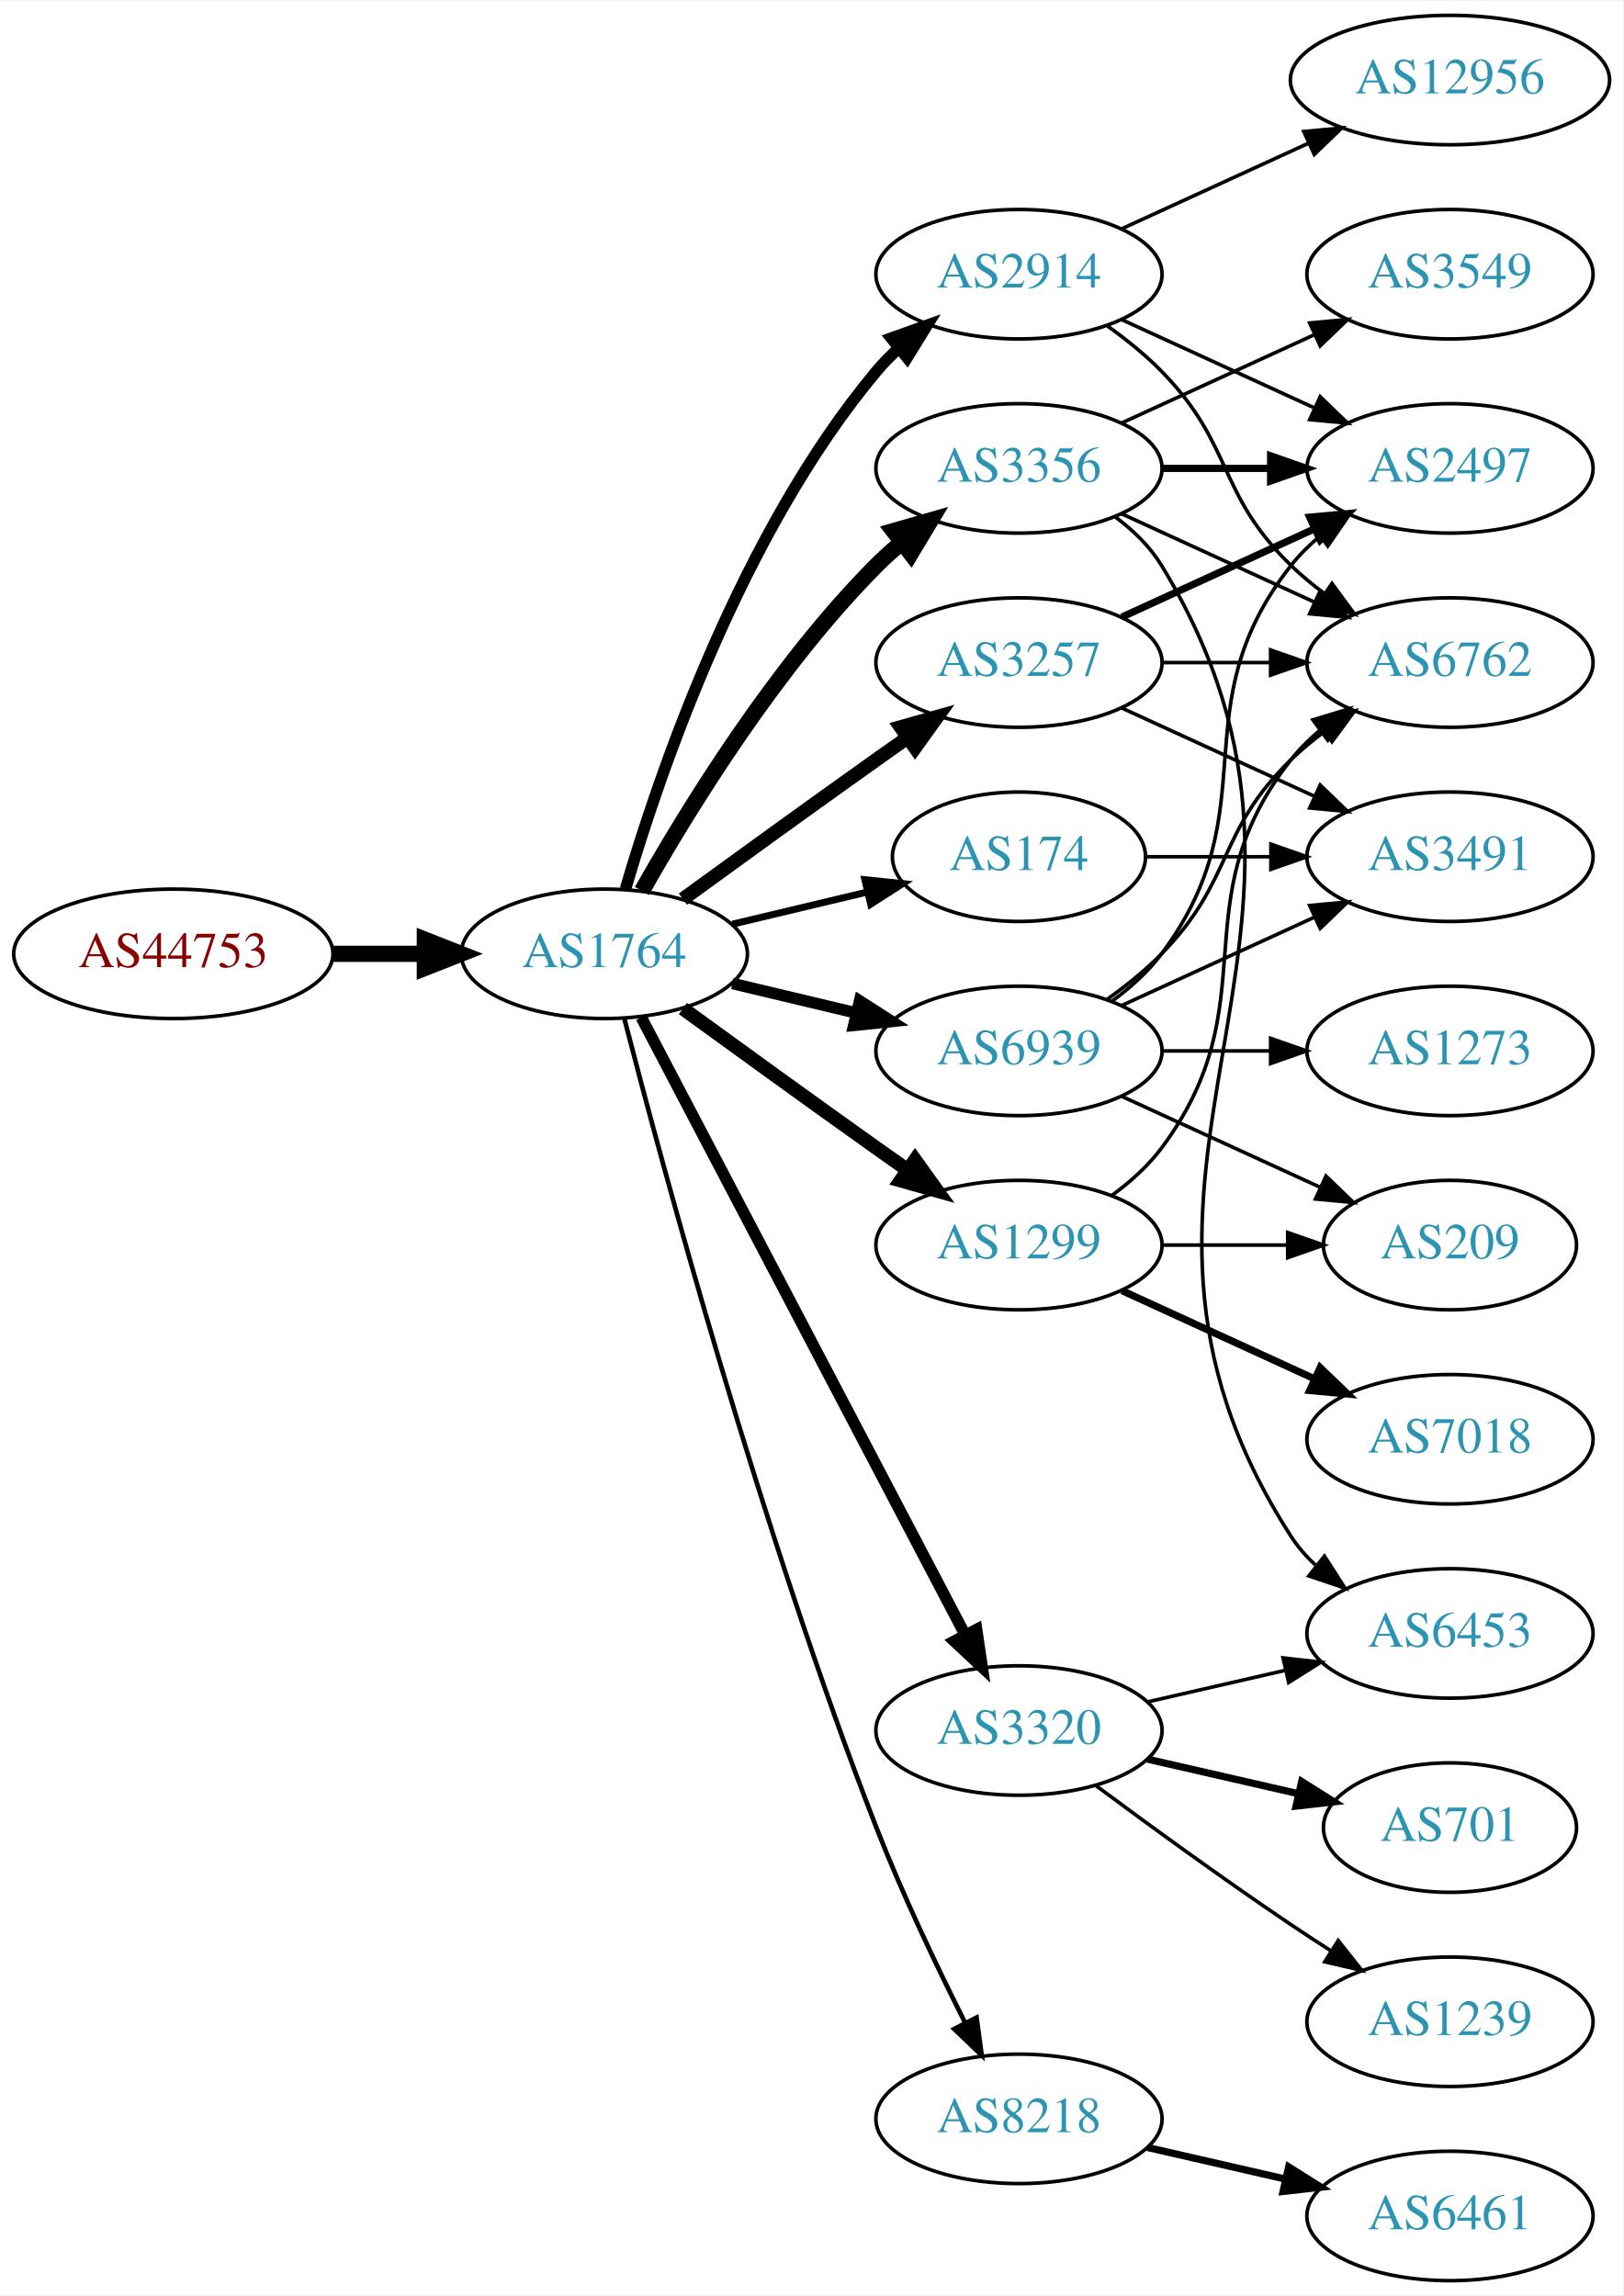
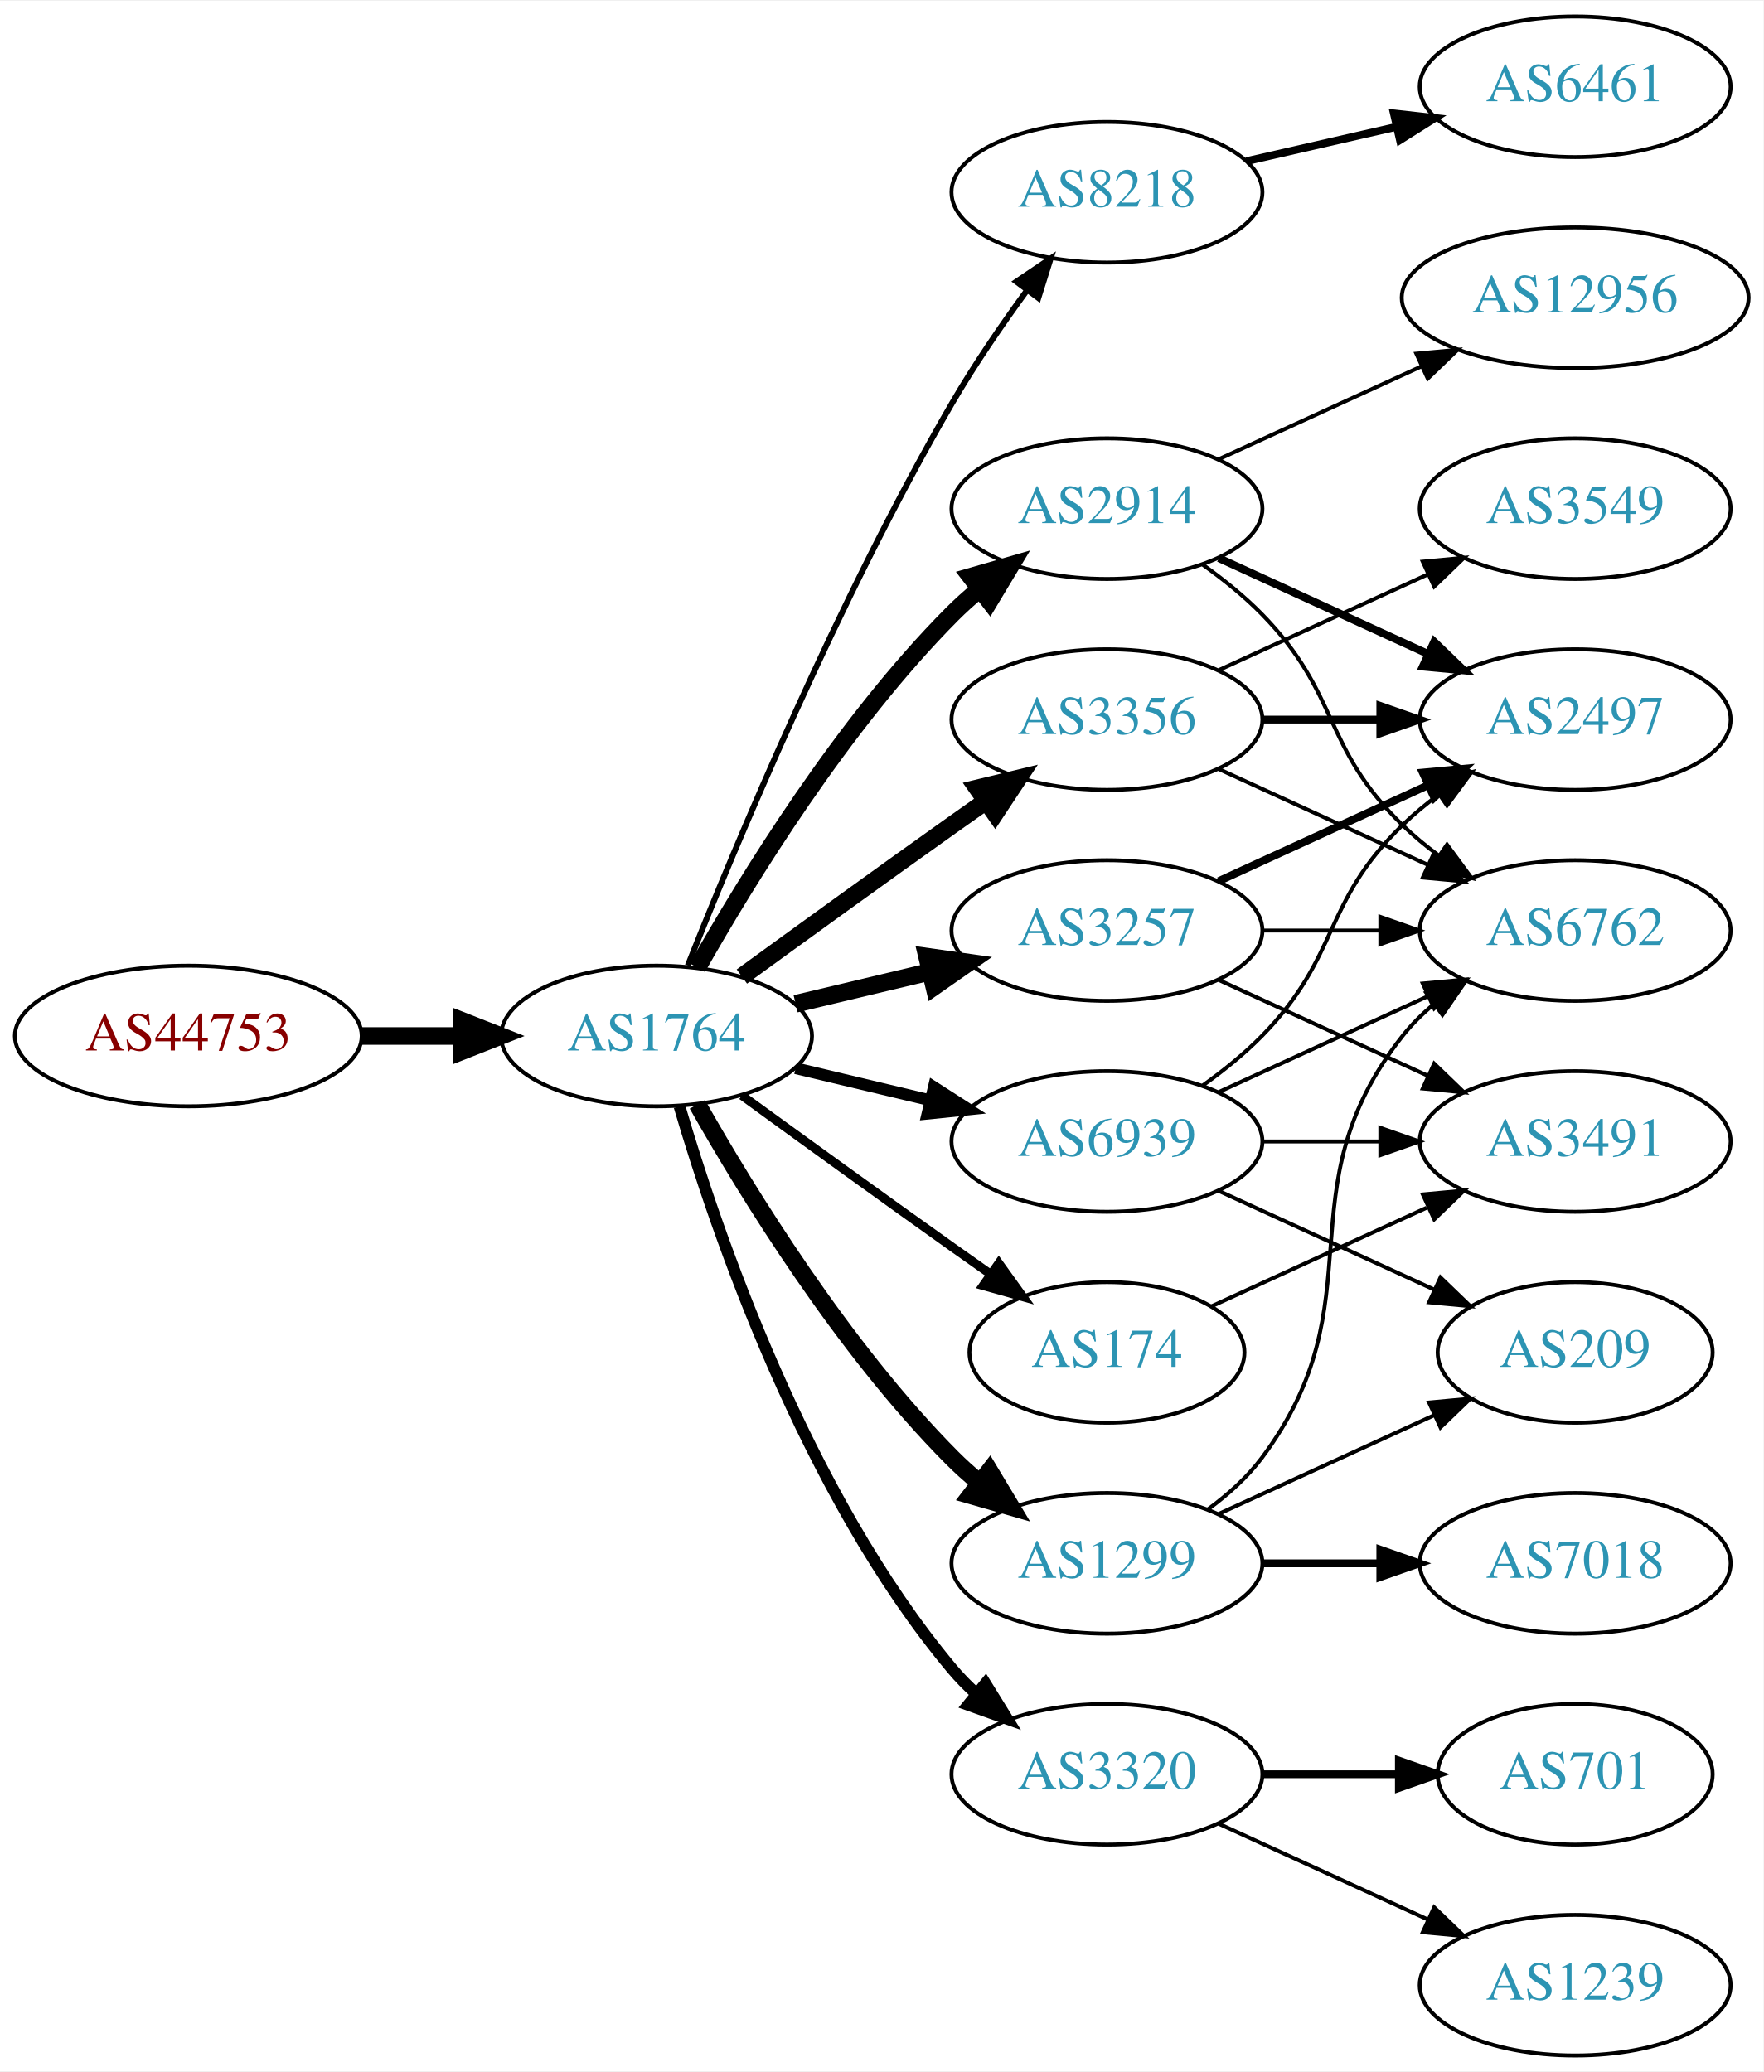
- <svg xmlns="http://www.w3.org/2000/svg" xmlns:xlink="http://www.w3.org/1999/xlink" width="451pt" height="638pt" viewBox="0.00 0.00 451.37 638.00">
-   <g id="graph0" class="graph" transform="scale(1 1) rotate(0) translate(4 634)">
-     <polygon fill="white" stroke="none" points="-4,4 -4,-634 447.37,-634 447.37,4 -4,4" />
+ <svg xmlns="http://www.w3.org/2000/svg" xmlns:xlink="http://www.w3.org/1999/xlink" width="451pt" height="530pt" viewBox="0.00 0.00 451.37 530.00">
+   <g id="graph0" class="graph" transform="scale(1 1) rotate(0) translate(4 526)">
+     <polygon fill="white" stroke="none" points="-4,4 -4,-526 447.37,-526 447.37,4 -4,4" />
    <g id="node1" class="node">
      <g id="a_node1">
        <a xlink:href="/asn/44753" xlink:title="AS44753 ~ Bacher Systems EDV GmbH [AT]">
-           <ellipse fill="#ffffff" stroke="black" cx="44.196" cy="-369" rx="44.393" ry="18" />
-           <text text-anchor="middle" x="44.196" y="-365.3" font-family="Times,serif" font-size="14.00" fill="#880000">AS44753</text>
+           <ellipse fill="#ffffff" stroke="black" cx="44.196" cy="-261" rx="44.393" ry="18" />
+           <text text-anchor="middle" x="44.196" y="-257.3" font-family="Times,serif" font-size="14.00" fill="#880000">AS44753</text>
        </a>
      </g>
    </g>
    <g id="node2" class="node">
      <g id="a_node2">
        <a xlink:href="/asn/1764" xlink:title="AS1764 ~ NEXTLAYER-AS [AT]">
-           <ellipse fill="#ffffff" stroke="black" cx="164.039" cy="-369" rx="39.794" ry="18" />
-           <text text-anchor="middle" x="164.039" y="-365.3" font-family="Times,serif" font-size="14.00" fill="#2c94b3">AS1764</text>
+           <ellipse fill="#ffffff" stroke="black" cx="164.039" cy="-261" rx="39.794" ry="18" />
+           <text text-anchor="middle" x="164.039" y="-257.3" font-family="Times,serif" font-size="14.00" fill="#2c94b3">AS1764</text>
        </a>
      </g>
    </g>
    <g id="edge1" class="edge">
-       <path fill="none" stroke="black" stroke-width="4.5" d="M88.407,-369C96.72,-369 105.482,-369 113.965,-369" />
-       <polygon fill="black" stroke="black" stroke-width="4.5" points="114.123,-372.938 124.123,-369 114.123,-365.063 114.123,-372.938" />
+       <path fill="none" stroke="black" stroke-width="4.5" d="M88.407,-261C96.72,-261 105.482,-261 113.965,-261" />
+       <polygon fill="black" stroke="black" stroke-width="4.5" points="114.123,-264.938 124.123,-261 114.123,-257.063 114.123,-264.938" />
    </g>
    <g id="node3" class="node">
      <g id="a_node3">
-         <a xlink:href="/asn/3356" xlink:title="AS3356 ~ Level 3 Parent, LLC [US]">
-           <ellipse fill="#ffffff" stroke="black" cx="279.332" cy="-504" rx="39.794" ry="18" />
-           <text text-anchor="middle" x="279.332" y="-500.3" font-family="Times,serif" font-size="14.00" fill="#2c94b3">AS3356</text>
+         <a xlink:href="/asn/8218" xlink:title="AS8218 ~ legacy Neotelecoms [FR]">
+           <ellipse fill="#ffffff" stroke="black" cx="279.332" cy="-477" rx="39.794" ry="18" />
+           <text text-anchor="middle" x="279.332" y="-473.3" font-family="Times,serif" font-size="14.00" fill="#2c94b3">AS8218</text>
        </a>
      </g>
    </g>
    <g id="edge2" class="edge">
-       <path fill="none" stroke="black" stroke-width="4.5" d="M174.498,-386.49C187.28,-409.096 211.712,-448.886 239.685,-477 241.796,-479.121 244.092,-481.188 246.477,-483.171" />
-       <polygon fill="black" stroke="black" stroke-width="4.5" points="244.463,-486.589 254.793,-489.556 249.259,-480.343 244.463,-486.589" />
+       <path fill="none" stroke="black" stroke-width="1.5" d="M172.042,-279.051C184.169,-309.57 210.587,-372.933 239.685,-423 245.392,-432.819 252.43,-443.078 258.929,-451.984" />
+       <polygon fill="black" stroke="black" stroke-width="1.5" points="256.155,-454.119 264.934,-460.05 261.77,-449.938 256.155,-454.119" />
    </g>
    <g id="node4" class="node">
      <g id="a_node4">
        <a xlink:href="/asn/3257" xlink:title="AS3257 ~ GTT [DE]">
-           <ellipse fill="#ffffff" stroke="black" cx="279.332" cy="-450" rx="39.794" ry="18" />
-           <text text-anchor="middle" x="279.332" y="-446.3" font-family="Times,serif" font-size="14.00" fill="#2c94b3">AS3257</text>
+           <ellipse fill="#ffffff" stroke="black" cx="279.332" cy="-288" rx="39.794" ry="18" />
+           <text text-anchor="middle" x="279.332" y="-284.3" font-family="Times,serif" font-size="14.00" fill="#2c94b3">AS3257</text>
        </a>
      </g>
    </g>
    <g id="edge3" class="edge">
-       <path fill="none" stroke="black" stroke-width="3.857" d="M185.887,-384.222C200.821,-395.091 221.435,-410.025 239.685,-423 242.506,-425.005 245.449,-427.085 248.397,-429.159" />
-       <polygon fill="black" stroke="black" stroke-width="3.857" points="246.424,-432.05 256.621,-434.926 250.443,-426.319 246.424,-432.05" />
+       <path fill="none" stroke="black" stroke-width="4.5" d="M199.646,-269.248C210.517,-271.838 222.671,-274.735 234.114,-277.462" />
+       <polygon fill="black" stroke="black" stroke-width="4.5" points="233.296,-281.315 243.936,-279.803 235.122,-273.654 233.296,-281.315" />
    </g>
    <g id="node5" class="node">
      <g id="a_node5">
-         <a xlink:href="/asn/2914" xlink:title="AS2914 ~ NTT America, Inc. [US]">
-           <ellipse fill="#ffffff" stroke="black" cx="279.332" cy="-558" rx="39.794" ry="18" />
-           <text text-anchor="middle" x="279.332" y="-554.3" font-family="Times,serif" font-size="14.00" fill="#2c94b3">AS2914</text>
+         <a xlink:href="/asn/3320" xlink:title="AS3320 ~ DTAG [DE]">
+           <ellipse fill="#ffffff" stroke="black" cx="279.332" cy="-72" rx="39.794" ry="18" />
+           <text text-anchor="middle" x="279.332" y="-68.3" font-family="Times,serif" font-size="14.00" fill="#2c94b3">AS3320</text>
        </a>
      </g>
    </g>
    <g id="edge4" class="edge">
-       <path fill="none" stroke="black" stroke-width="3.214" d="M169.913,-387.002C179.227,-418.844 202.043,-485.981 239.685,-531 241.555,-533.237 243.654,-535.374 245.88,-537.396" />
-       <polygon fill="black" stroke="black" stroke-width="3.214" points="243.823,-540.234 253.799,-543.804 248.227,-534.793 243.823,-540.234" />
+       <path fill="none" stroke="black" stroke-width="3" d="M169.913,-242.998C179.227,-211.156 202.043,-144.019 239.685,-99 241.555,-96.763 243.654,-94.626 245.88,-92.604" />
+       <polygon fill="black" stroke="black" stroke-width="3" points="248.227,-95.207 253.799,-86.196 243.823,-89.766 248.227,-95.207" />
    </g>
    <g id="node6" class="node">
      <g id="a_node6">
-         <a xlink:href="/asn/1299" xlink:title="AS1299 ~ Telia Carrier [EU]">
-           <ellipse fill="#ffffff" stroke="black" cx="279.332" cy="-288" rx="39.794" ry="18" />
-           <text text-anchor="middle" x="279.332" y="-284.3" font-family="Times,serif" font-size="14.00" fill="#2c94b3">AS1299</text>
+         <a xlink:href="/asn/3356" xlink:title="AS3356 ~ Level 3 Parent, LLC [US]">
+           <ellipse fill="#ffffff" stroke="black" cx="279.332" cy="-342" rx="39.794" ry="18" />
+           <text text-anchor="middle" x="279.332" y="-338.3" font-family="Times,serif" font-size="14.00" fill="#2c94b3">AS3356</text>
        </a>
      </g>
    </g>
    <g id="edge5" class="edge">
-       <path fill="none" stroke="black" stroke-width="3.857" d="M185.887,-353.778C200.821,-342.909 221.435,-327.975 239.685,-315 242.506,-312.995 245.449,-310.915 248.397,-308.841" />
-       <polygon fill="black" stroke="black" stroke-width="3.857" points="250.443,-311.681 256.621,-303.074 246.424,-305.95 250.443,-311.681" />
+       <path fill="none" stroke="black" stroke-width="4.5" d="M185.887,-276.222C200.821,-287.091 221.435,-302.025 239.685,-315 242.506,-317.005 245.449,-319.085 248.397,-321.159" />
+       <polygon fill="black" stroke="black" stroke-width="4.5" points="246.173,-324.409 256.621,-326.926 250.694,-317.961 246.173,-324.409" />
    </g>
    <g id="node7" class="node">
      <g id="a_node7">
-         <a xlink:href="/asn/3320" xlink:title="AS3320 ~ DTAG [DE]">
-           <ellipse fill="#ffffff" stroke="black" cx="279.332" cy="-153" rx="39.794" ry="18" />
-           <text text-anchor="middle" x="279.332" y="-149.3" font-family="Times,serif" font-size="14.00" fill="#2c94b3">AS3320</text>
+         <a xlink:href="/asn/174" xlink:title="AS174 ~ Cogent Communications [US]">
+           <ellipse fill="#ffffff" stroke="black" cx="279.332" cy="-180" rx="35.194" ry="18" />
+           <text text-anchor="middle" x="279.332" y="-176.3" font-family="Times,serif" font-size="14.00" fill="#2c94b3">AS174</text>
        </a>
      </g>
    </g>
    <g id="edge6" class="edge">
-       <path fill="none" stroke="black" stroke-width="3.214" d="M174.31,-351.324C194.151,-313.495 240.829,-224.501 264.316,-179.722" />
-       <polygon fill="black" stroke="black" stroke-width="3.214" points="267.546,-181.099 269.091,-170.617 261.347,-177.848 267.546,-181.099" />
+       <path fill="none" stroke="black" stroke-width="2.25" d="M185.887,-245.778C200.821,-234.909 221.435,-219.975 239.685,-207 242.895,-204.718 246.264,-202.339 249.619,-199.982" />
+       <polygon fill="black" stroke="black" stroke-width="2.25" points="251.647,-202.834 257.83,-194.23 247.631,-197.101 251.647,-202.834" />
    </g>
    <g id="node8" class="node">
      <g id="a_node8">
-         <a xlink:href="/asn/8218" xlink:title="AS8218 ~ legacy Neotelecoms [FR]">
-           <ellipse fill="#ffffff" stroke="black" cx="279.332" cy="-45" rx="39.794" ry="18" />
-           <text text-anchor="middle" x="279.332" y="-41.3" font-family="Times,serif" font-size="14.00" fill="#2c94b3">AS8218</text>
+         <a xlink:href="/asn/2914" xlink:title="AS2914 ~ NTT America, Inc. [US]">
+           <ellipse fill="#ffffff" stroke="black" cx="279.332" cy="-396" rx="39.794" ry="18" />
+           <text text-anchor="middle" x="279.332" y="-392.3" font-family="Times,serif" font-size="14.00" fill="#2c94b3">AS2914</text>
        </a>
      </g>
    </g>
    <g id="edge7" class="edge">
-       <path fill="none" stroke="black" stroke-width="1.286" d="M169.591,-351.01C180.102,-310.296 207.635,-208.242 239.685,-126 246.9,-107.485 256.518,-87.316 264.353,-71.735" />
-       <polygon fill="black" stroke="black" stroke-width="1.286" points="267.544,-73.181 268.964,-62.682 261.307,-70.004 267.544,-73.181" />
+       <path fill="none" stroke="black" stroke-width="4.5" d="M174.498,-278.49C187.28,-301.096 211.712,-340.886 239.685,-369 241.796,-371.121 244.092,-373.188 246.477,-375.171" />
+       <polygon fill="black" stroke="black" stroke-width="4.5" points="244.463,-378.589 254.793,-381.556 249.259,-372.343 244.463,-378.589" />
    </g>
    <g id="node9" class="node">
      <g id="a_node9">
-         <a xlink:href="/asn/174" xlink:title="AS174 ~ Cogent Communications [US]">
-           <ellipse fill="#ffffff" stroke="black" cx="279.332" cy="-396" rx="35.194" ry="18" />
-           <text text-anchor="middle" x="279.332" y="-392.3" font-family="Times,serif" font-size="14.00" fill="#2c94b3">AS174</text>
+         <a xlink:href="/asn/1299" xlink:title="AS1299 ~ Telia Carrier [EU]">
+           <ellipse fill="#ffffff" stroke="black" cx="279.332" cy="-126" rx="39.794" ry="18" />
+           <text text-anchor="middle" x="279.332" y="-122.3" font-family="Times,serif" font-size="14.00" fill="#2c94b3">AS1299</text>
        </a>
      </g>
    </g>
    <g id="edge8" class="edge">
-       <path fill="none" stroke="black" stroke-width="1.929" d="M199.646,-377.248C211.44,-380.058 224.745,-383.229 237.013,-386.153" />
-       <polygon fill="black" stroke="black" stroke-width="1.929" points="236.479,-389.624 247.018,-388.537 238.101,-382.814 236.479,-389.624" />
+       <path fill="none" stroke="black" stroke-width="4.5" d="M174.498,-243.51C187.28,-220.904 211.712,-181.114 239.685,-153 241.796,-150.879 244.092,-148.812 246.477,-146.829" />
+       <polygon fill="black" stroke="black" stroke-width="4.5" points="249.259,-149.657 254.793,-140.444 244.463,-143.411 249.259,-149.657" />
    </g>
    <g id="node10" class="node">
      <g id="a_node10">
        <a xlink:href="/asn/6939" xlink:title="AS6939 ~ Hurricane Electric LLC [US]">
-           <ellipse fill="#ffffff" stroke="black" cx="279.332" cy="-342" rx="39.794" ry="18" />
-           <text text-anchor="middle" x="279.332" y="-338.3" font-family="Times,serif" font-size="14.00" fill="#2c94b3">AS6939</text>
+           <ellipse fill="#ffffff" stroke="black" cx="279.332" cy="-234" rx="39.794" ry="18" />
+           <text text-anchor="middle" x="279.332" y="-230.3" font-family="Times,serif" font-size="14.00" fill="#2c94b3">AS6939</text>
        </a>
      </g>
    </g>
    <g id="edge9" class="edge">
-       <path fill="none" stroke="black" stroke-width="3.214" d="M199.646,-360.752C210.517,-358.162 222.671,-355.265 234.114,-352.538" />
-       <polygon fill="black" stroke="black" stroke-width="3.214" points="235.02,-355.92 243.936,-350.197 233.397,-349.111 235.02,-355.92" />
+       <path fill="none" stroke="black" stroke-width="3" d="M199.646,-252.752C210.517,-250.162 222.671,-247.265 234.114,-244.538" />
+       <polygon fill="black" stroke="black" stroke-width="3" points="235.02,-247.92 243.936,-242.197 233.397,-241.111 235.02,-247.92" />
    </g>
    <g id="node11" class="node">
      <g id="a_node11">
-         <a xlink:href="/asn/6762" xlink:title="AS6762 ~ TELECOM ITALIA SPARKLE S.p.A. [IT]">
-           <ellipse fill="#ffffff" stroke="black" cx="399.174" cy="-450" rx="39.794" ry="18" />
-           <text text-anchor="middle" x="399.174" y="-446.3" font-family="Times,serif" font-size="14.00" fill="#2c94b3">AS6762</text>
+         <a xlink:href="/asn/6461" xlink:title="AS6461 ~ Zayo Bandwidth [US]">
+           <ellipse fill="#ffffff" stroke="black" cx="399.174" cy="-504" rx="39.794" ry="18" />
+           <text text-anchor="middle" x="399.174" y="-500.3" font-family="Times,serif" font-size="14.00" fill="#2c94b3">AS6461</text>
        </a>
      </g>
    </g>
    <g id="edge10" class="edge">
-       <path fill="none" stroke="black" d="M307.96,-491.339C323.917,-484.027 344.188,-474.739 361.471,-466.819" />
-       <polygon fill="black" stroke="black" points="363.085,-469.929 370.718,-462.581 360.169,-463.565 363.085,-469.929" />
+       <path fill="none" stroke="black" stroke-width="2" d="M315.051,-484.955C327.051,-487.704 340.672,-490.825 353.364,-493.733" />
+       <polygon fill="black" stroke="black" stroke-width="2" points="352.767,-497.187 363.296,-496.009 354.33,-490.364 352.767,-497.187" />
    </g>
    <g id="node12" class="node">
      <g id="a_node12">
-         <a xlink:href="/asn/3549" xlink:title="AS3549 ~ Level 3 Parent, LLC [US]">
-           <ellipse fill="#ffffff" stroke="black" cx="399.174" cy="-558" rx="39.794" ry="18" />
-           <text text-anchor="middle" x="399.174" y="-554.3" font-family="Times,serif" font-size="14.00" fill="#2c94b3">AS3549</text>
+         <a xlink:href="/asn/6762" xlink:title="AS6762 ~ TELECOM ITALIA SPARKLE S.p.A. [IT]">
+           <ellipse fill="#ffffff" stroke="black" cx="399.174" cy="-288" rx="39.794" ry="18" />
+           <text text-anchor="middle" x="399.174" y="-284.3" font-family="Times,serif" font-size="14.00" fill="#2c94b3">AS6762</text>
        </a>
      </g>
    </g>
    <g id="edge11" class="edge">
-       <path fill="none" stroke="black" d="M307.96,-516.661C323.917,-523.973 344.188,-533.261 361.471,-541.181" />
-       <polygon fill="black" stroke="black" points="360.169,-544.435 370.718,-545.419 363.085,-538.071 360.169,-544.435" />
+       <path fill="none" stroke="black" d="M319.244,-288C328.798,-288 339.147,-288 349.11,-288" />
+       <polygon fill="black" stroke="black" points="349.302,-291.5 359.302,-288 349.302,-284.5 349.302,-291.5" />
    </g>
    <g id="node13" class="node">
      <g id="a_node13">
-         <a xlink:href="/asn/2497" xlink:title="AS2497 ~ Internet Initiative Japan Inc. [JP]">
-           <ellipse fill="#ffffff" stroke="black" cx="399.174" cy="-504" rx="39.794" ry="18" />
-           <text text-anchor="middle" x="399.174" y="-500.3" font-family="Times,serif" font-size="14.00" fill="#2c94b3">AS2497</text>
+         <a xlink:href="/asn/3491" xlink:title="AS3491 ~ PCCW Global, Inc. [US]">
+           <ellipse fill="#ffffff" stroke="black" cx="399.174" cy="-234" rx="39.794" ry="18" />
+           <text text-anchor="middle" x="399.174" y="-230.3" font-family="Times,serif" font-size="14.00" fill="#2c94b3">AS3491</text>
        </a>
      </g>
    </g>
    <g id="edge12" class="edge">
-       <path fill="none" stroke="black" stroke-width="2" d="M319.244,-504C328.798,-504 339.147,-504 349.11,-504" />
-       <polygon fill="black" stroke="black" stroke-width="2" points="349.302,-507.5 359.302,-504 349.302,-500.5 349.302,-507.5" />
+       <path fill="none" stroke="black" d="M307.96,-275.339C323.917,-268.027 344.188,-258.739 361.471,-250.819" />
+       <polygon fill="black" stroke="black" points="363.085,-253.929 370.718,-246.581 360.169,-247.565 363.085,-253.929" />
    </g>
    <g id="node14" class="node">
      <g id="a_node14">
-         <a xlink:href="/asn/6453" xlink:title="AS6453 ~ TATA COMMUNICATIONS (AMERICA) INC [US]">
-           <ellipse fill="#ffffff" stroke="black" cx="399.174" cy="-180" rx="39.794" ry="18" />
-           <text text-anchor="middle" x="399.174" y="-176.3" font-family="Times,serif" font-size="14.00" fill="#2c94b3">AS6453</text>
+         <a xlink:href="/asn/2497" xlink:title="AS2497 ~ Internet Initiative Japan Inc. [JP]">
+           <ellipse fill="#ffffff" stroke="black" cx="399.174" cy="-342" rx="39.794" ry="18" />
+           <text text-anchor="middle" x="399.174" y="-338.3" font-family="Times,serif" font-size="14.00" fill="#2c94b3">AS2497</text>
        </a>
      </g>
    </g>
    <g id="edge13" class="edge">
-       <path fill="none" stroke="black" d="M305.985,-490.607C311.024,-486.852 315.744,-482.314 318.978,-477 381.922,-373.588 289.409,-308.768 354.978,-207 356.846,-204.101 359.148,-201.458 361.707,-199.061" />
-       <polygon fill="black" stroke="black" points="364.256,-201.511 369.983,-192.597 359.948,-195.994 364.256,-201.511" />
-     </g>
-     <g id="edge15" class="edge">
-       <path fill="none" stroke="black" d="M319.244,-450C328.798,-450 339.147,-450 349.11,-450" />
-       <polygon fill="black" stroke="black" points="349.302,-453.5 359.302,-450 349.302,-446.5 349.302,-453.5" />
-     </g>
-     <g id="edge16" class="edge">
-       <path fill="none" stroke="black" stroke-width="2" d="M307.96,-462.661C323.917,-469.973 344.188,-479.261 361.471,-487.181" />
-       <polygon fill="black" stroke="black" stroke-width="2" points="360.169,-490.435 370.718,-491.419 363.085,-484.071 360.169,-490.435" />
+       <path fill="none" stroke="black" stroke-width="2" d="M307.96,-300.661C323.917,-307.973 344.188,-317.261 361.471,-325.181" />
+       <polygon fill="black" stroke="black" stroke-width="2" points="360.169,-328.435 370.718,-329.419 363.085,-322.071 360.169,-328.435" />
    </g>
    <g id="node15" class="node">
      <g id="a_node15">
-         <a xlink:href="/asn/3491" xlink:title="AS3491 ~ PCCW Global, Inc. [US]">
-           <ellipse fill="#ffffff" stroke="black" cx="399.174" cy="-396" rx="39.794" ry="18" />
-           <text text-anchor="middle" x="399.174" y="-392.3" font-family="Times,serif" font-size="14.00" fill="#2c94b3">AS3491</text>
+         <a xlink:href="/asn/701" xlink:title="AS701 ~ UUNET [US]">
+           <ellipse fill="#ffffff" stroke="black" cx="399.174" cy="-72" rx="35.194" ry="18" />
+           <text text-anchor="middle" x="399.174" y="-68.3" font-family="Times,serif" font-size="14.00" fill="#2c94b3">AS701</text>
        </a>
      </g>
    </g>
    <g id="edge14" class="edge">
-       <path fill="none" stroke="black" d="M307.96,-437.339C323.917,-430.027 344.188,-420.739 361.471,-412.819" />
-       <polygon fill="black" stroke="black" points="363.085,-415.929 370.718,-408.581 360.169,-409.565 363.085,-415.929" />
-     </g>
-     <g id="edge26" class="edge">
-       <path fill="none" stroke="black" d="M303.926,-543.611C309.182,-539.852 314.513,-535.563 318.978,-531 339.151,-510.383 334.285,-497.094 354.978,-477 357.823,-474.237 360.997,-471.614 364.297,-469.166" />
-       <polygon fill="black" stroke="black" points="366.363,-471.994 372.645,-463.462 362.414,-466.214 366.363,-471.994" />
-     </g>
-     <g id="edge25" class="edge">
-       <path fill="none" stroke="black" d="M307.96,-545.339C323.917,-538.027 344.188,-528.739 361.471,-520.819" />
-       <polygon fill="black" stroke="black" points="363.085,-523.929 370.718,-516.581 360.169,-517.565 363.085,-523.929" />
-     </g>
-     <g id="node21" class="node">
-       <g id="a_node21">
-         <a xlink:href="/asn/12956" xlink:title="AS12956 ~ TELXIUS [ES]">
-           <ellipse fill="#ffffff" stroke="black" cx="399.174" cy="-612" rx="44.393" ry="18" />
-           <text text-anchor="middle" x="399.174" y="-608.3" font-family="Times,serif" font-size="14.00" fill="#2c94b3">AS12956</text>
-         </a>
-       </g>
-     </g>
-     <g id="edge24" class="edge">
-       <path fill="none" stroke="black" d="M307.96,-570.661C323.458,-577.762 343.025,-586.728 359.971,-594.494" />
-       <polygon fill="black" stroke="black" points="358.525,-597.681 369.074,-598.665 361.441,-591.317 358.525,-597.681" />
-     </g>
-     <g id="edge17" class="edge">
-       <path fill="none" stroke="black" d="M305.262,-301.882C310.338,-305.611 315.256,-310.016 318.978,-315 349.249,-355.542 323.679,-383.246 354.978,-423 357.303,-425.953 360.047,-428.67 363.006,-431.147" />
-       <polygon fill="black" stroke="black" points="361.065,-434.064 371.203,-437.145 365.199,-428.415 361.065,-434.064" />
+       <path fill="none" stroke="black" stroke-width="2" d="M319.244,-72C330.331,-72 342.491,-72 353.873,-72" />
+       <polygon fill="black" stroke="black" stroke-width="2" points="354.055,-75.5 364.055,-72 354.055,-68.5 354.055,-75.5" />
    </g>
    <g id="node16" class="node">
      <g id="a_node16">
-         <a xlink:href="/asn/7018" xlink:title="AS7018 ~ AT&amp;T Services, Inc. [US]">
-           <ellipse fill="#ffffff" stroke="black" cx="399.174" cy="-234" rx="39.794" ry="18" />
-           <text text-anchor="middle" x="399.174" y="-230.3" font-family="Times,serif" font-size="14.00" fill="#2c94b3">AS7018</text>
-         </a>
-       </g>
+         <a xlink:href="/asn/1239" xlink:title="AS1239 ~ Sprint [US]">
+           <ellipse fill="#ffffff" stroke="black" cx="399.174" cy="-18" rx="39.794" ry="18" />
+           <text text-anchor="middle" x="399.174" y="-14.3" font-family="Times,serif" font-size="14.00" fill="#2c94b3">AS1239</text>
+         </a>
+       </g>
+     </g>
+     <g id="edge15" class="edge">
+       <path fill="none" stroke="black" d="M307.96,-59.339C323.917,-52.027 344.188,-42.739 361.471,-34.819" />
+       <polygon fill="black" stroke="black" points="363.085,-37.929 370.718,-30.581 360.169,-31.565 363.085,-37.929" />
    </g>
    <g id="edge18" class="edge">
-       <path fill="none" stroke="black" stroke-width="2" d="M307.96,-275.339C323.917,-268.027 344.188,-258.739 361.471,-250.819" />
-       <polygon fill="black" stroke="black" stroke-width="2" points="363.085,-253.929 370.718,-246.581 360.169,-247.565 363.085,-253.929" />
+       <path fill="none" stroke="black" d="M307.96,-329.339C323.917,-322.027 344.188,-312.739 361.471,-304.819" />
+       <polygon fill="black" stroke="black" points="363.085,-307.929 370.718,-300.581 360.169,-301.565 363.085,-307.929" />
+     </g>
+     <g id="edge16" class="edge">
+       <path fill="none" stroke="black" stroke-width="2" d="M319.244,-342C328.798,-342 339.147,-342 349.11,-342" />
+       <polygon fill="black" stroke="black" stroke-width="2" points="349.302,-345.5 359.302,-342 349.302,-338.5 349.302,-345.5" />
    </g>
    <g id="node17" class="node">
      <g id="a_node17">
-         <a xlink:href="/asn/209" xlink:title="AS209 ~ CenturyLink Communications, LLC [US]">
-           <ellipse fill="#ffffff" stroke="black" cx="399.174" cy="-288" rx="35.194" ry="18" />
-           <text text-anchor="middle" x="399.174" y="-284.3" font-family="Times,serif" font-size="14.00" fill="#2c94b3">AS209</text>
-         </a>
-       </g>
+         <a xlink:href="/asn/3549" xlink:title="AS3549 ~ Level 3 Parent, LLC [US]">
+           <ellipse fill="#ffffff" stroke="black" cx="399.174" cy="-396" rx="39.794" ry="18" />
+           <text text-anchor="middle" x="399.174" y="-392.3" font-family="Times,serif" font-size="14.00" fill="#2c94b3">AS3549</text>
+         </a>
+       </g>
+     </g>
+     <g id="edge17" class="edge">
+       <path fill="none" stroke="black" d="M307.96,-354.661C323.917,-361.973 344.188,-371.261 361.471,-379.181" />
+       <polygon fill="black" stroke="black" points="360.169,-382.435 370.718,-383.419 363.085,-376.071 360.169,-382.435" />
    </g>
    <g id="edge19" class="edge">
-       <path fill="none" stroke="black" d="M319.244,-288C330.331,-288 342.491,-288 353.873,-288" />
-       <polygon fill="black" stroke="black" points="354.055,-291.5 364.055,-288 354.055,-284.5 354.055,-291.5" />
+       <path fill="none" stroke="black" d="M306.193,-191.851C322.313,-199.238 343.316,-208.862 361.181,-217.048" />
+       <polygon fill="black" stroke="black" points="360.183,-220.441 370.732,-221.425 363.099,-214.077 360.183,-220.441" />
    </g>
    <g id="edge22" class="edge">
-       <path fill="none" stroke="black" d="M315.051,-160.955C327.051,-163.704 340.672,-166.825 353.364,-169.733" />
-       <polygon fill="black" stroke="black" points="352.767,-173.187 363.296,-172.009 354.33,-166.364 352.767,-173.187" />
+       <path fill="none" stroke="black" d="M303.926,-381.611C309.182,-377.852 314.513,-373.563 318.978,-369 339.151,-348.383 334.285,-335.094 354.978,-315 357.823,-312.237 360.997,-309.614 364.297,-307.166" />
+       <polygon fill="black" stroke="black" points="366.363,-309.994 372.645,-301.462 362.414,-304.214 366.363,-309.994" />
+     </g>
+     <g id="edge20" class="edge">
+       <path fill="none" stroke="black" stroke-width="2" d="M307.96,-383.339C323.917,-376.027 344.188,-366.739 361.471,-358.819" />
+       <polygon fill="black" stroke="black" stroke-width="2" points="363.085,-361.929 370.718,-354.581 360.169,-355.565 363.085,-361.929" />
    </g>
    <g id="node18" class="node">
      <g id="a_node18">
-         <a xlink:href="/asn/701" xlink:title="AS701 ~ UUNET [US]">
-           <ellipse fill="#ffffff" stroke="black" cx="399.174" cy="-126" rx="35.194" ry="18" />
-           <text text-anchor="middle" x="399.174" y="-122.3" font-family="Times,serif" font-size="14.00" fill="#2c94b3">AS701</text>
-         </a>
-       </g>
-     </g>
-     <g id="edge20" class="edge">
-       <path fill="none" stroke="black" stroke-width="2" d="M315.051,-145.045C328.143,-142.045 343.166,-138.604 356.806,-135.478" />
-       <polygon fill="black" stroke="black" stroke-width="2" points="357.948,-138.807 366.914,-133.162 356.384,-131.984 357.948,-138.807" />
+         <a xlink:href="/asn/12956" xlink:title="AS12956 ~ TELXIUS [ES]">
+           <ellipse fill="#ffffff" stroke="black" cx="399.174" cy="-450" rx="44.393" ry="18" />
+           <text text-anchor="middle" x="399.174" y="-446.3" font-family="Times,serif" font-size="14.00" fill="#2c94b3">AS12956</text>
+         </a>
+       </g>
+     </g>
+     <g id="edge21" class="edge">
+       <path fill="none" stroke="black" d="M307.96,-408.661C323.458,-415.762 343.025,-424.728 359.971,-432.494" />
+       <polygon fill="black" stroke="black" points="358.525,-435.681 369.074,-436.665 361.441,-429.317 358.525,-435.681" />
+     </g>
+     <g id="edge24" class="edge">
+       <path fill="none" stroke="black" d="M305.262,-139.882C310.338,-143.611 315.256,-148.016 318.978,-153 349.249,-193.542 323.679,-221.246 354.978,-261 357.303,-263.953 360.047,-266.67 363.006,-269.147" />
+       <polygon fill="black" stroke="black" points="361.065,-272.064 371.203,-275.145 365.199,-266.415 361.065,-272.064" />
    </g>
    <g id="node19" class="node">
      <g id="a_node19">
-         <a xlink:href="/asn/1239" xlink:title="AS1239 ~ Sprint [US]">
-           <ellipse fill="#ffffff" stroke="black" cx="399.174" cy="-72" rx="39.794" ry="18" />
-           <text text-anchor="middle" x="399.174" y="-68.3" font-family="Times,serif" font-size="14.00" fill="#2c94b3">AS1239</text>
-         </a>
-       </g>
-     </g>
-     <g id="edge21" class="edge">
-       <path fill="none" stroke="black" d="M300.662,-137.723C315.524,-126.696 336.269,-111.593 354.978,-99 358.527,-96.611 362.277,-94.161 366.026,-91.758" />
-       <polygon fill="black" stroke="black" points="368.094,-94.591 374.674,-86.288 364.352,-88.675 368.094,-94.591" />
+         <a xlink:href="/asn/7018" xlink:title="AS7018 ~ AT&amp;T Services, Inc. [US]">
+           <ellipse fill="#ffffff" stroke="black" cx="399.174" cy="-126" rx="39.794" ry="18" />
+           <text text-anchor="middle" x="399.174" y="-122.3" font-family="Times,serif" font-size="14.00" fill="#2c94b3">AS7018</text>
+         </a>
+       </g>
+     </g>
+     <g id="edge23" class="edge">
+       <path fill="none" stroke="black" stroke-width="2" d="M319.244,-126C328.798,-126 339.147,-126 349.11,-126" />
+       <polygon fill="black" stroke="black" stroke-width="2" points="349.302,-129.5 359.302,-126 349.302,-122.5 349.302,-129.5" />
    </g>
    <g id="node20" class="node">
      <g id="a_node20">
-         <a xlink:href="/asn/6461" xlink:title="AS6461 ~ Zayo Bandwidth [US]">
-           <ellipse fill="#ffffff" stroke="black" cx="399.174" cy="-18" rx="39.794" ry="18" />
-           <text text-anchor="middle" x="399.174" y="-14.3" font-family="Times,serif" font-size="14.00" fill="#2c94b3">AS6461</text>
-         </a>
-       </g>
-     </g>
-     <g id="edge23" class="edge">
-       <path fill="none" stroke="black" stroke-width="2" d="M315.051,-37.045C327.051,-34.296 340.672,-31.175 353.364,-28.267" />
-       <polygon fill="black" stroke="black" stroke-width="2" points="354.33,-31.636 363.296,-25.991 352.767,-24.813 354.33,-31.636" />
+         <a xlink:href="/asn/209" xlink:title="AS209 ~ CenturyLink Communications, LLC [US]">
+           <ellipse fill="#ffffff" stroke="black" cx="399.174" cy="-180" rx="35.194" ry="18" />
+           <text text-anchor="middle" x="399.174" y="-176.3" font-family="Times,serif" font-size="14.00" fill="#2c94b3">AS209</text>
+         </a>
+       </g>
+     </g>
+     <g id="edge25" class="edge">
+       <path fill="none" stroke="black" d="M307.96,-138.661C324.377,-146.183 345.358,-155.798 362.955,-163.861" />
+       <polygon fill="black" stroke="black" points="361.783,-167.174 372.332,-168.158 364.7,-160.811 361.783,-167.174" />
+     </g>
+     <g id="edge28" class="edge">
+       <path fill="none" stroke="black" d="M307.96,-246.661C323.917,-253.973 344.188,-263.261 361.471,-271.181" />
+       <polygon fill="black" stroke="black" points="360.169,-274.435 370.718,-275.419 363.085,-268.071 360.169,-274.435" />
+     </g>
+     <g id="edge29" class="edge">
+       <path fill="none" stroke="black" d="M319.244,-234C328.798,-234 339.147,-234 349.11,-234" />
+       <polygon fill="black" stroke="black" points="349.302,-237.5 359.302,-234 349.302,-230.5 349.302,-237.5" />
    </g>
    <g id="edge27" class="edge">
-       <path fill="none" stroke="black" d="M314.733,-396C325.557,-396 337.725,-396 349.352,-396" />
-       <polygon fill="black" stroke="black" points="349.383,-399.5 359.383,-396 349.383,-392.5 349.383,-399.5" />
-     </g>
-     <g id="edge30" class="edge">
-       <path fill="none" stroke="black" d="M303.926,-356.389C309.182,-360.148 314.513,-364.437 318.978,-369 339.151,-389.617 334.285,-402.906 354.978,-423 357.823,-425.763 360.997,-428.386 364.297,-430.834" />
-       <polygon fill="black" stroke="black" points="362.414,-433.786 372.645,-436.538 366.363,-428.006 362.414,-433.786" />
-     </g>
-     <g id="edge31" class="edge">
-       <path fill="none" stroke="black" d="M305.262,-355.882C310.338,-359.611 315.256,-364.016 318.978,-369 349.249,-409.542 323.679,-437.246 354.978,-477 357.303,-479.953 360.047,-482.67 363.006,-485.147" />
-       <polygon fill="black" stroke="black" points="361.065,-488.064 371.203,-491.145 365.199,-482.415 361.065,-488.064" />
-     </g>
-     <g id="edge28" class="edge">
-       <path fill="none" stroke="black" d="M307.96,-354.661C323.917,-361.973 344.188,-371.261 361.471,-379.181" />
-       <polygon fill="black" stroke="black" points="360.169,-382.435 370.718,-383.419 363.085,-376.071 360.169,-382.435" />
-     </g>
-     <g id="edge32" class="edge">
-       <path fill="none" stroke="black" d="M307.96,-329.339C324.377,-321.817 345.358,-312.202 362.955,-304.139" />
-       <polygon fill="black" stroke="black" points="364.7,-307.189 372.332,-299.842 361.783,-300.826 364.7,-307.189" />
-     </g>
-     <g id="node22" class="node">
-       <g id="a_node22">
-         <a xlink:href="/asn/1273" xlink:title="AS1273 ~ Vodafone Group PLC [EU]">
-           <ellipse fill="#ffffff" stroke="black" cx="399.174" cy="-342" rx="39.794" ry="18" />
-           <text text-anchor="middle" x="399.174" y="-338.3" font-family="Times,serif" font-size="14.00" fill="#2c94b3">AS1273</text>
-         </a>
-       </g>
-     </g>
-     <g id="edge29" class="edge">
-       <path fill="none" stroke="black" d="M319.244,-342C328.798,-342 339.147,-342 349.11,-342" />
-       <polygon fill="black" stroke="black" points="349.302,-345.5 359.302,-342 349.302,-338.5 349.302,-345.5" />
+       <path fill="none" stroke="black" d="M303.926,-248.389C309.182,-252.148 314.513,-256.437 318.978,-261 339.151,-281.617 334.285,-294.906 354.978,-315 357.823,-317.763 360.997,-320.386 364.297,-322.834" />
+       <polygon fill="black" stroke="black" points="362.414,-325.786 372.645,-328.538 366.363,-320.006 362.414,-325.786" />
+     </g>
+     <g id="edge26" class="edge">
+       <path fill="none" stroke="black" d="M307.96,-221.339C324.377,-213.817 345.358,-204.202 362.955,-196.139" />
+       <polygon fill="black" stroke="black" points="364.7,-199.189 372.332,-191.842 361.783,-192.826 364.7,-199.189" />
    </g>
  </g>
</svg>
